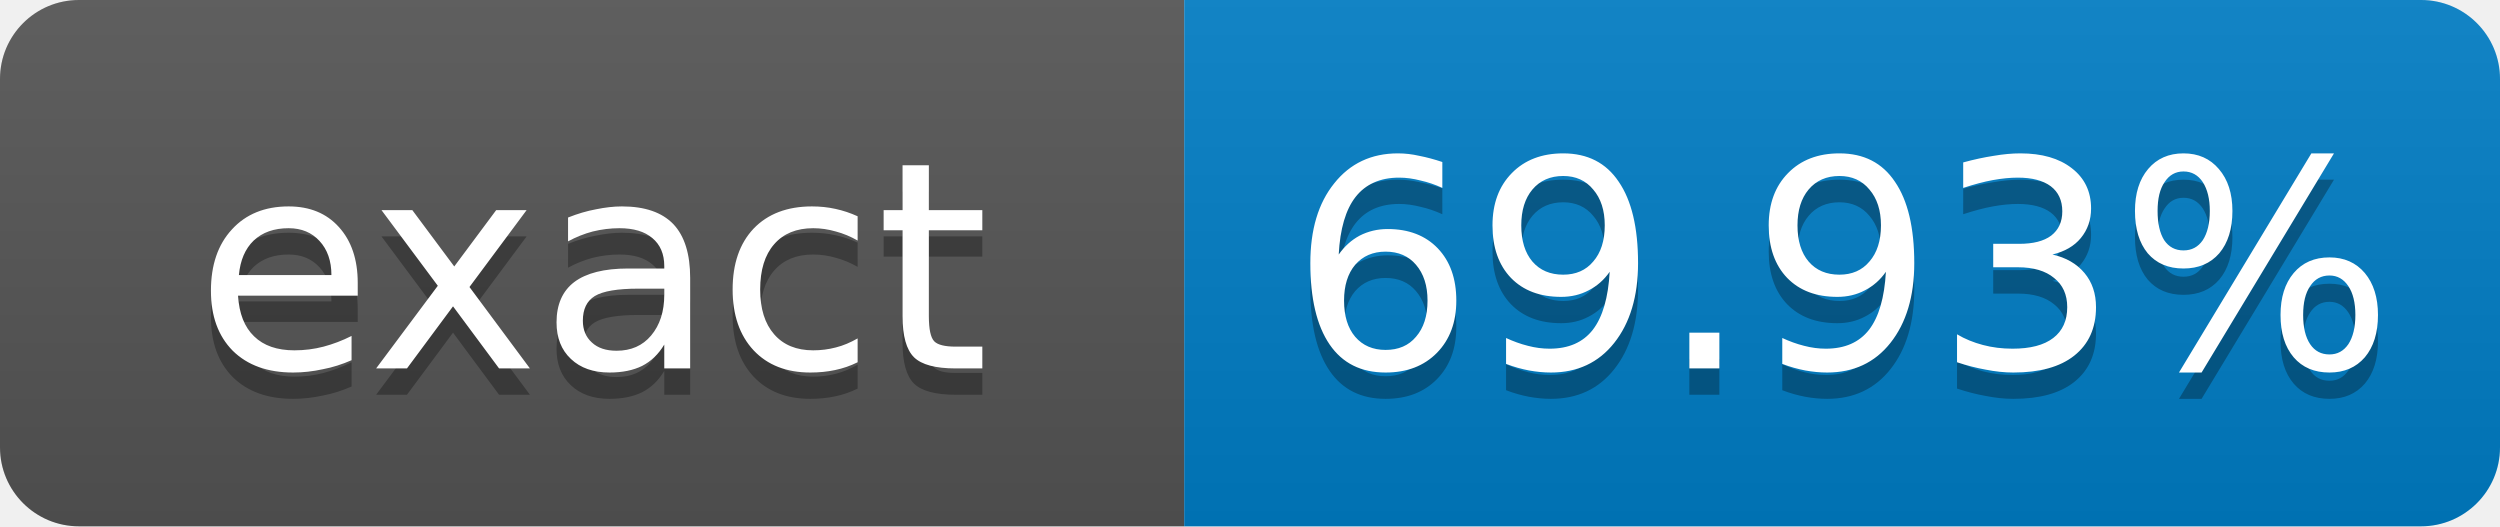
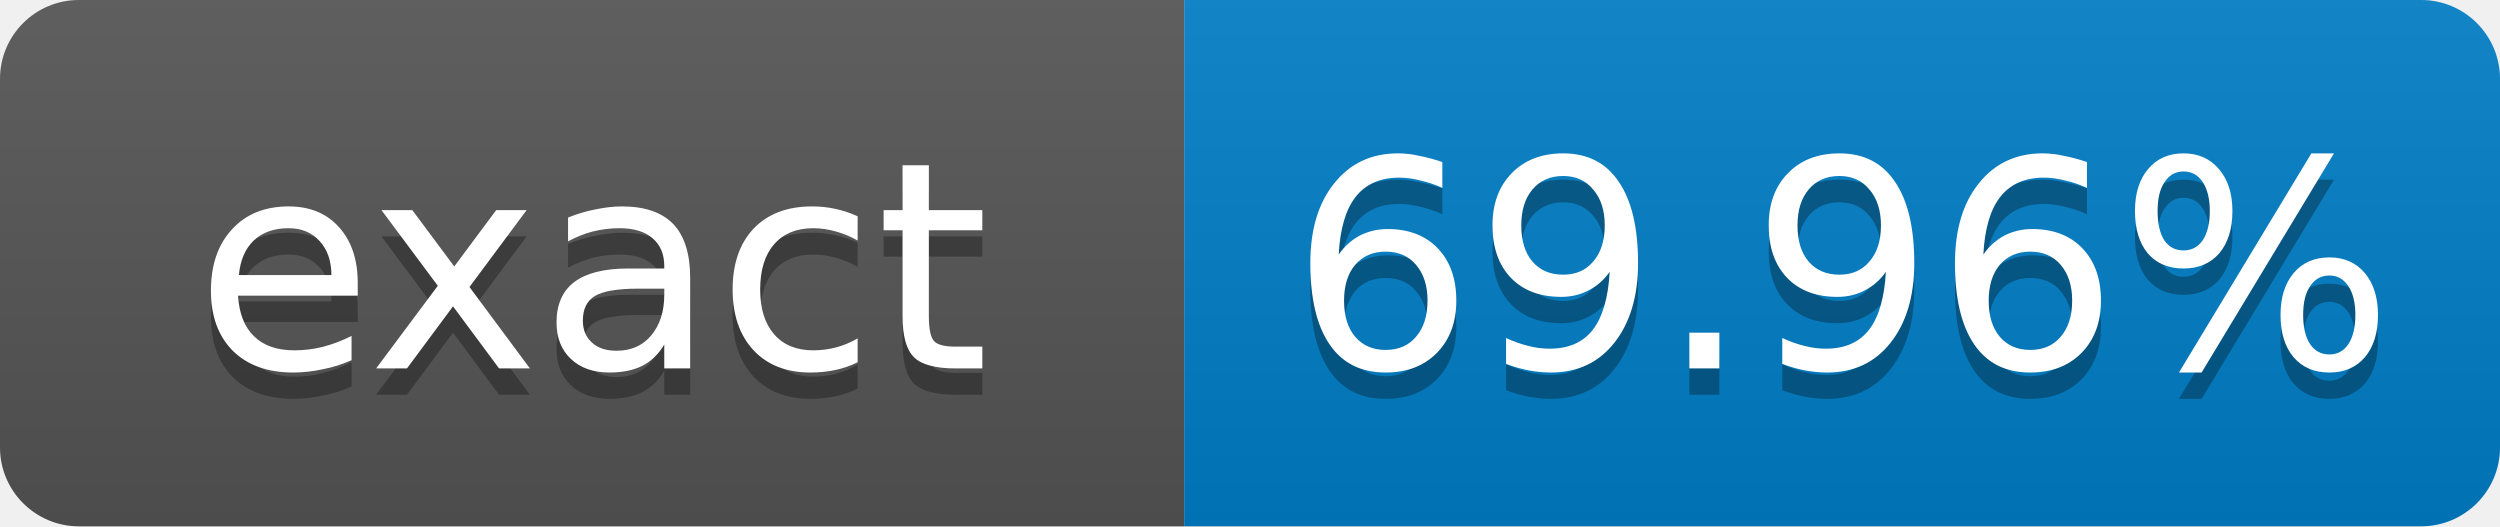
- <svg xmlns="http://www.w3.org/2000/svg" width="95" height="20" role="img" aria-label="exact: 69.93%">
+ <svg xmlns="http://www.w3.org/2000/svg" width="95" height="20" role="img" aria-label="exact: 69.96%">
  <linearGradient id="s" x2="0" y2="100%">
    <stop offset="0" stop-color="#bbb" stop-opacity=".1" />
    <stop offset="1" stop-opacity=".1" />
  </linearGradient>
  <clipPath id="r">
    <rect width="95" height="20" rx="3" fill="#fff" />
  </clipPath>
  <g clip-path="url(#r)">
    <rect width="45" height="20" fill="#555" />
    <rect x="45" width="50" height="20" fill="#007ec6" />
    <rect width="95" height="20" fill="url(#s)" />
  </g>
  <g fill="#fff" text-anchor="middle" font-family="Verdana,Geneva,DejaVu Sans,sans-serif" font-size="11">
    <text x="22.5" y="15" fill="#010101" fill-opacity=".3">exact</text>
    <text x="22.5" y="14">exact</text>
-     <text x="70" y="15" fill="#010101" fill-opacity=".3">69.93%</text>
-     <text x="70" y="14">69.93%</text>
+     <text x="70" y="15" fill="#010101" fill-opacity=".3">69.96%</text>
+     <text x="70" y="14">69.96%</text>
  </g>
</svg>
